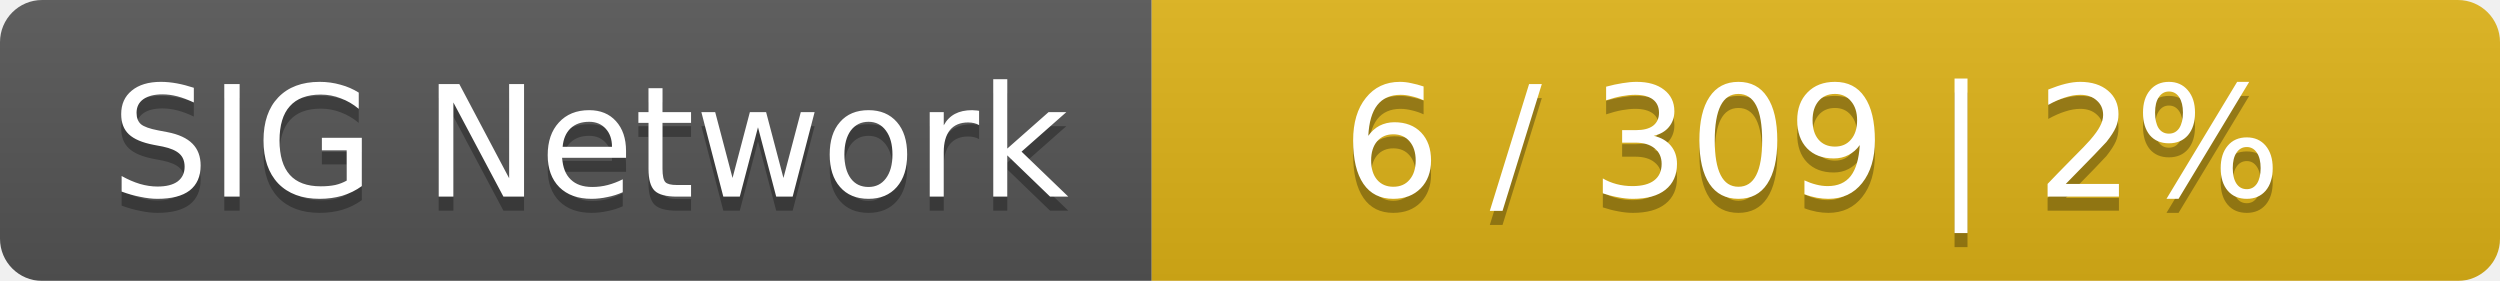
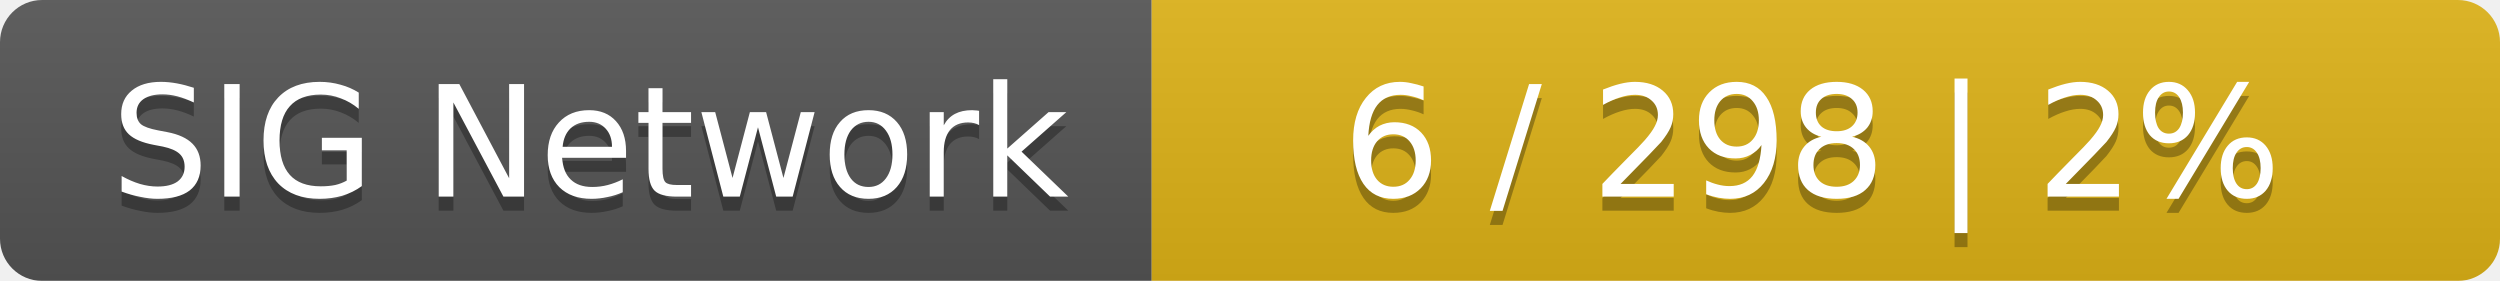
<svg xmlns="http://www.w3.org/2000/svg" width="178" height="20">
  <linearGradient id="smooth" x2="0" y2="100%">
    <stop offset="0" stop-color="#bbb" stop-opacity=".1" />
    <stop offset="1" stop-opacity=".1" />
  </linearGradient>
  <mask id="round">
    <rect width="178" height="20" rx="3" fill="#fff" />
  </mask>
  <g mask="url(#round)">
    <rect width="82" height="20" fill="#555" />
    <rect x="82" width="96" height="20" fill="#dfb317" />
    <rect width="178" height="20" fill="url(#smooth)" />
  </g>
  <g fill="#fff" text-anchor="middle" font-family="DejaVu Sans,Verdana,Geneva,sans-serif" font-size="11">
    <text x="42" y="15" fill="#010101" fill-opacity=".3">SIG Network</text>
    <text x="42" y="14">SIG Network</text>
-     <text x="129" y="15" fill="#010101" fill-opacity=".3">6 / 309    |    2%</text>
-     <text x="129" y="14">6 / 309    |    2%</text>
+     <text x="129" y="15" fill="#010101" fill-opacity=".3">6 / 298    |    2%</text>
+     <text x="129" y="14">6 / 298    |    2%</text>
  </g>
</svg>
